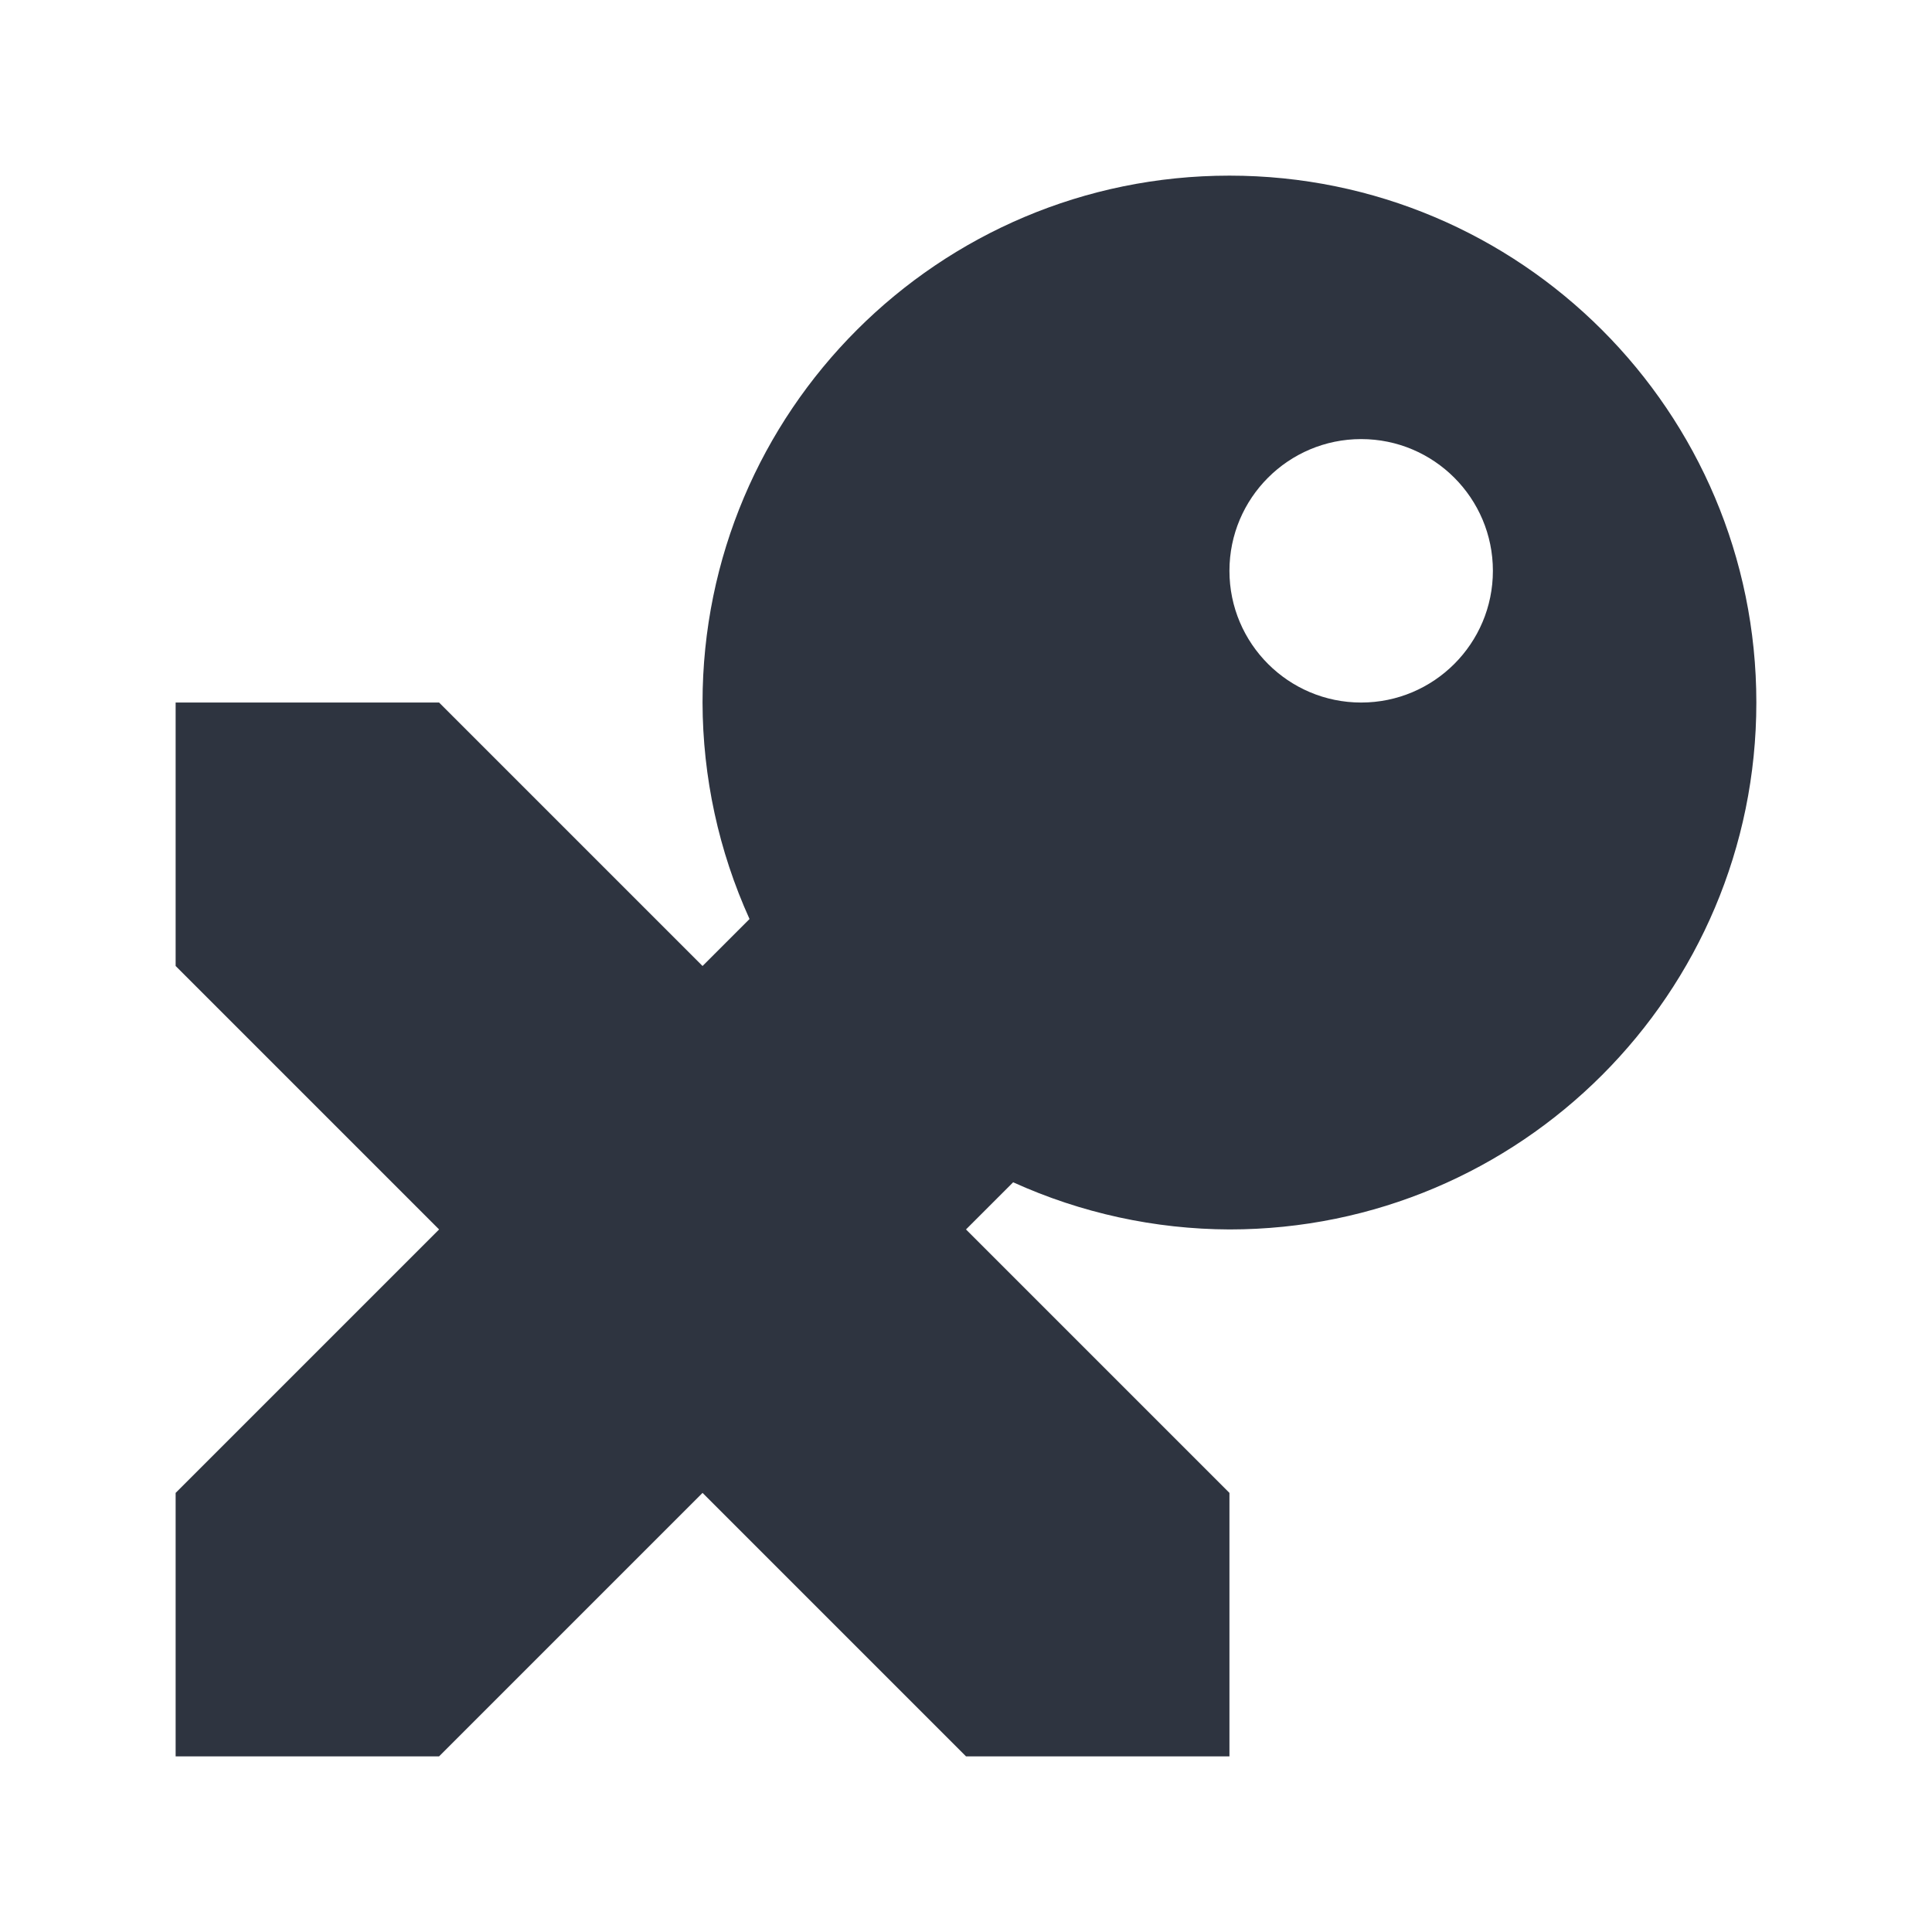
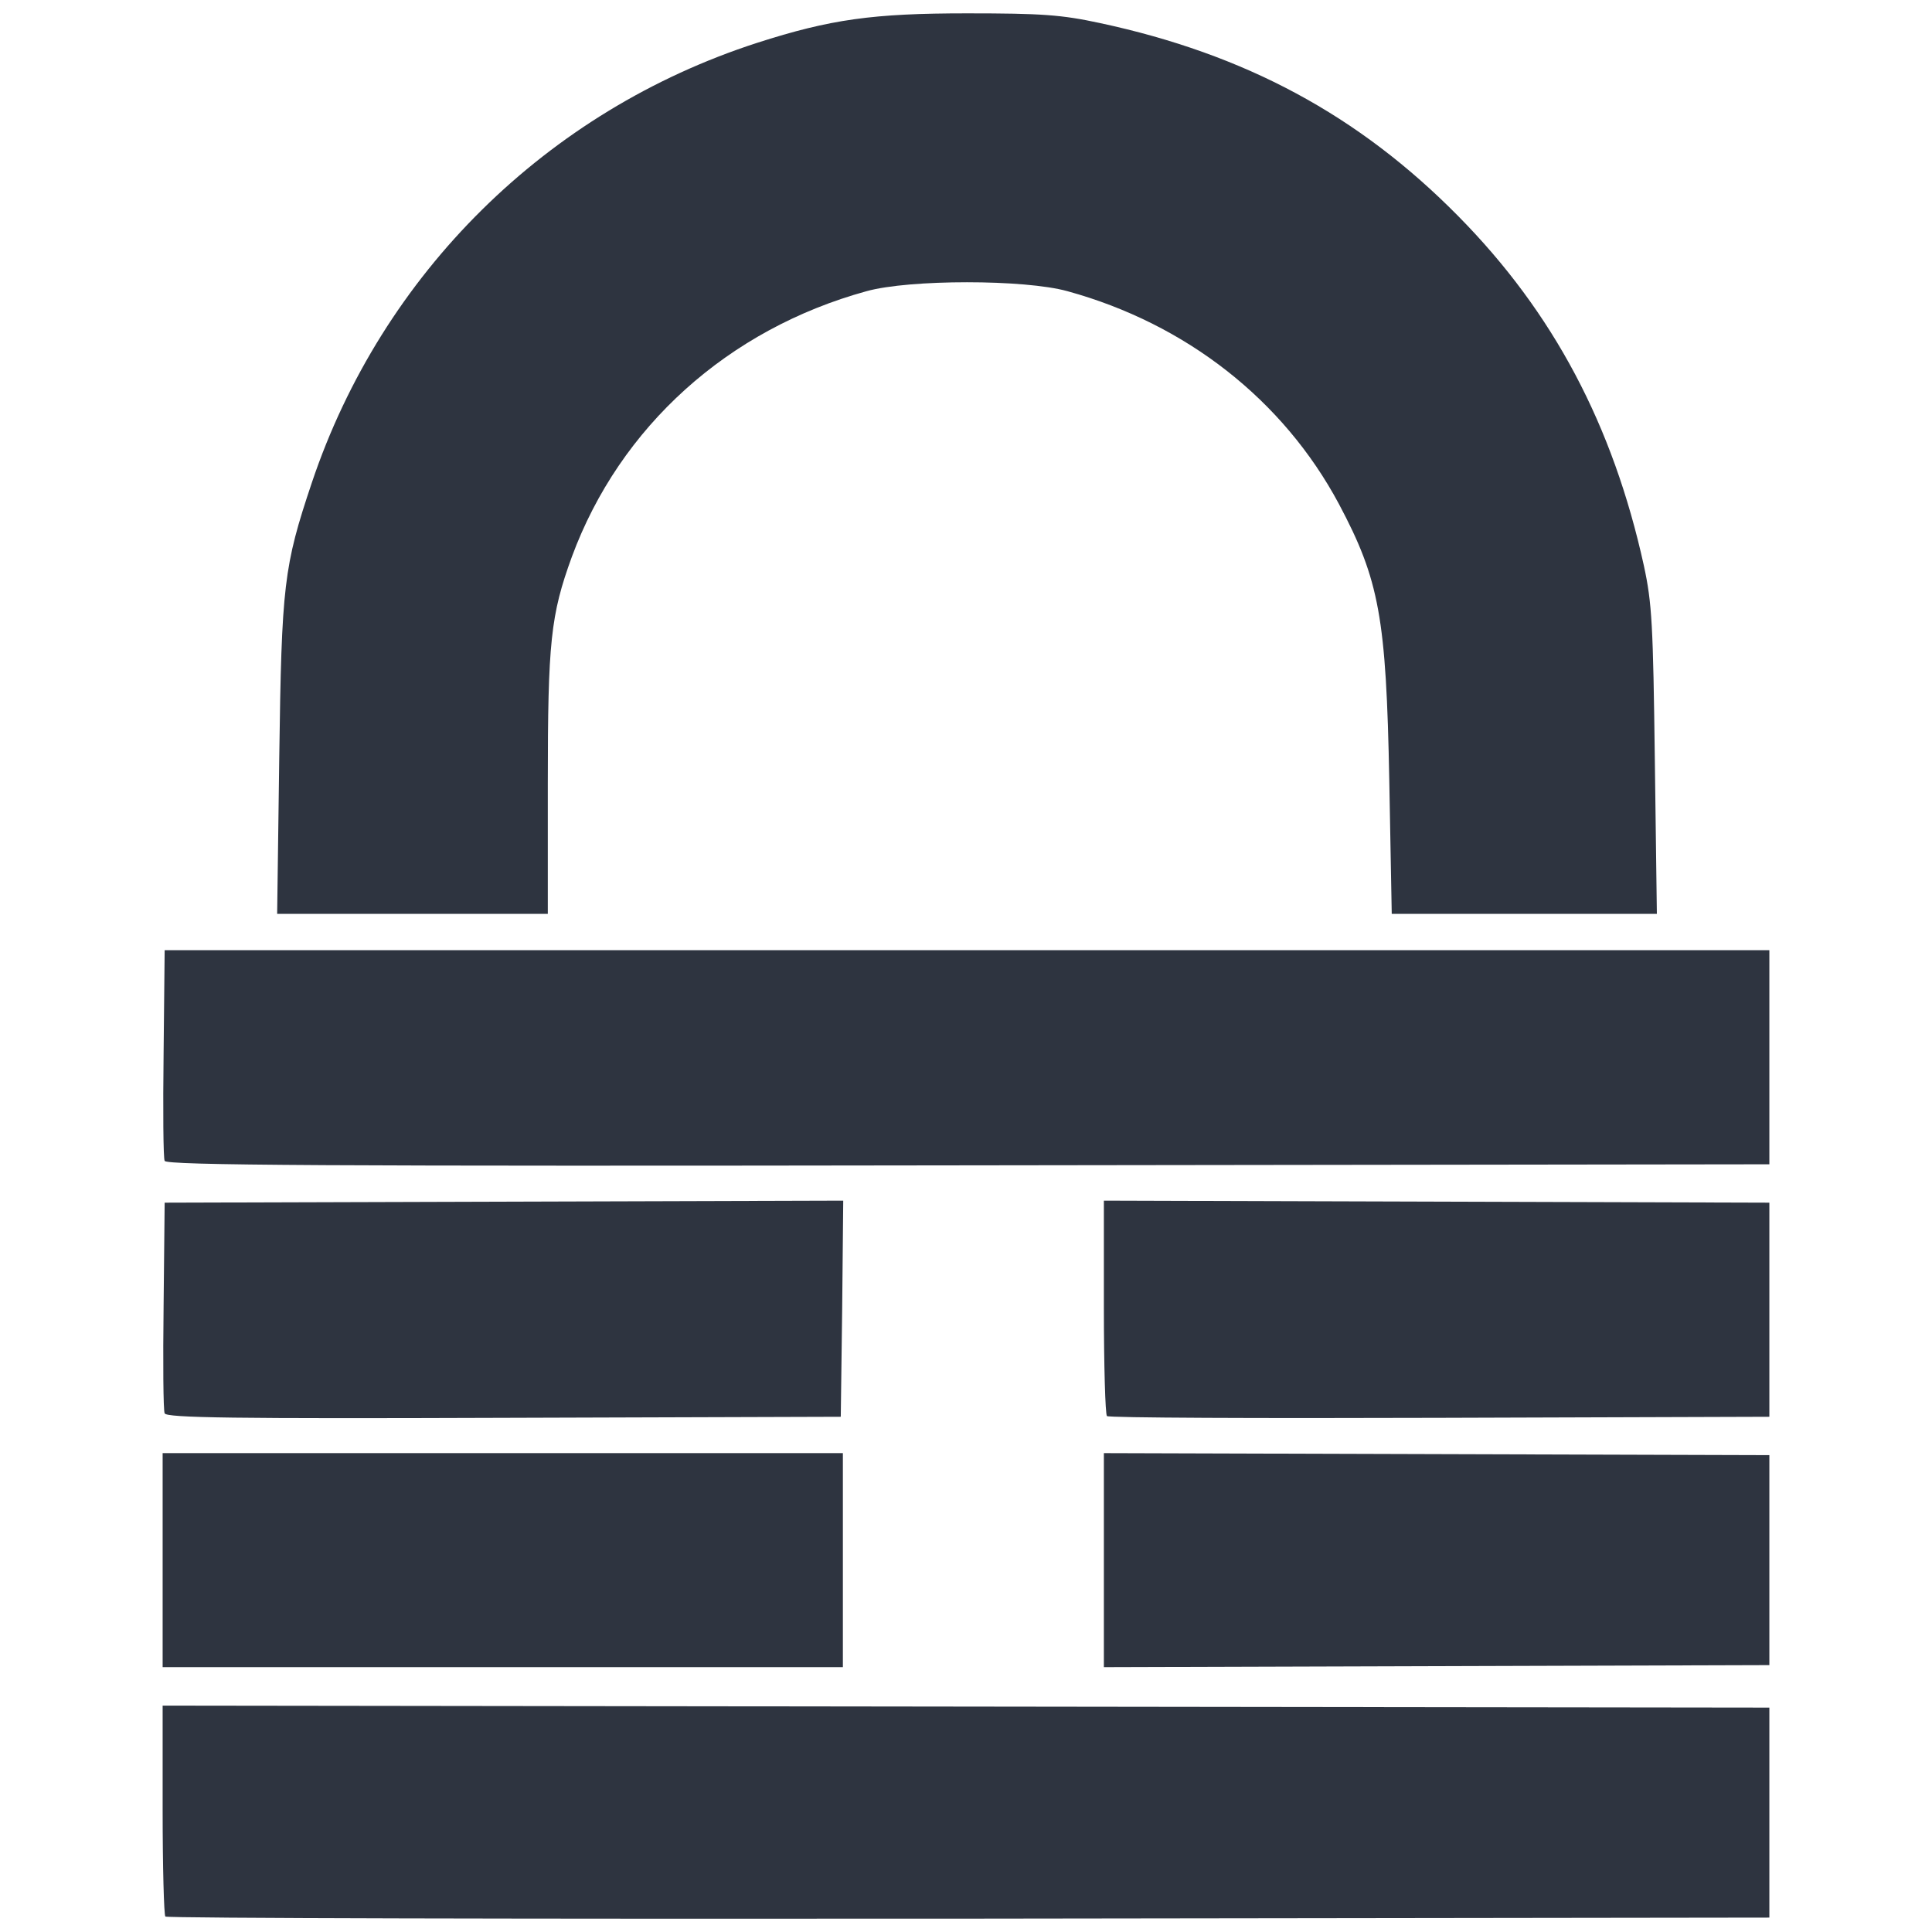
- <svg xmlns="http://www.w3.org/2000/svg" width="22" height="22" viewBox="0 0 45.833 45.833">
-   <path transform="scale(2.0833)" d="m14 2c-3.314 0-6 2.686-6 6 2e-3 0.85 0.184 1.69 0.535 2.465l-0.535 0.535-3-3h-3v3l3 3-3 3v3h3l3-3 3 3h3v-3l-3-3 0.537-0.537c0.774 0.351 1.613 0.534 2.463 0.537 3.314 0 6-2.686 6-6s-2.686-6-6-6zm1.5 3c0.828 0 1.5 0.672 1.5 1.5s-0.672 1.5-1.5 1.5-1.5-0.672-1.5-1.5 0.672-1.5 1.5-1.5z" fill="#2e3440" />
+ <svg xmlns="http://www.w3.org/2000/svg" width="22" height="22" viewBox="0 0 22 22">
+   <path fill-rule="nonzero" fill="rgb(18.039%, 20.392%, 25.098%)" fill-opacity="1" d="M 20.148 20.641 L 20.148 19.445 L 1.852 19.422 L 1.852 20.609 C 1.852 21.258 1.867 21.809 1.883 21.824 C 1.902 21.844 6.02 21.852 11.031 21.848 L 20.148 21.836 Z M 9.598 17.766 L 9.598 16.547 L 1.852 16.547 L 1.852 18.984 L 9.598 18.984 Z M 20.148 17.766 L 20.148 16.57 L 12.57 16.547 L 12.57 18.984 L 20.148 18.961 Z M 9.59 14.902 L 9.602 13.672 L 1.875 13.695 L 1.863 14.863 C 1.855 15.508 1.859 16.062 1.875 16.094 C 1.895 16.145 2.66 16.156 5.734 16.145 L 9.574 16.133 Z M 20.148 14.914 L 20.148 13.695 L 12.57 13.672 L 12.57 14.883 C 12.57 15.547 12.586 16.105 12.605 16.125 C 12.621 16.145 14.328 16.152 16.391 16.145 L 20.148 16.133 Z M 20.148 12.039 L 20.148 10.82 L 1.875 10.82 L 1.863 11.988 C 1.855 12.633 1.859 13.188 1.875 13.219 C 1.895 13.27 3.672 13.281 11.023 13.27 L 20.148 13.258 Z M 6.238 8.918 C 6.238 7.309 6.27 7.004 6.512 6.34 C 7.059 4.859 8.289 3.75 9.867 3.316 C 10.355 3.18 11.668 3.18 12.156 3.316 C 13.508 3.688 14.613 4.555 15.246 5.738 C 15.707 6.605 15.785 7.035 15.82 8.887 L 15.848 10.406 L 18.867 10.406 L 18.844 8.664 C 18.824 7.109 18.812 6.871 18.719 6.441 C 18.367 4.84 17.688 3.559 16.609 2.465 C 15.473 1.312 14.18 0.617 12.523 0.262 C 12.086 0.168 11.863 0.152 11.012 0.152 C 9.941 0.152 9.457 0.219 8.621 0.488 C 6.227 1.262 4.352 3.113 3.551 5.496 C 3.23 6.453 3.207 6.66 3.18 8.617 L 3.156 10.406 L 6.238 10.406 Z M 6.238 8.918 " />
</svg>
